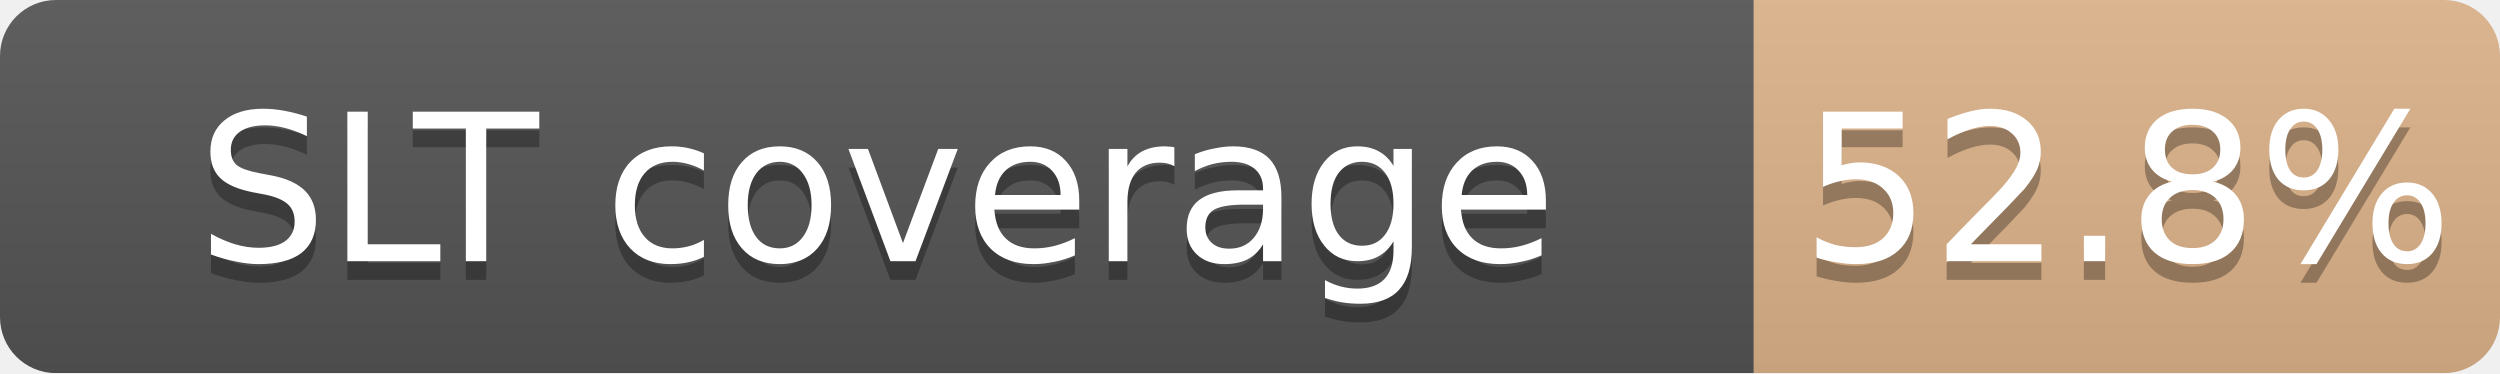
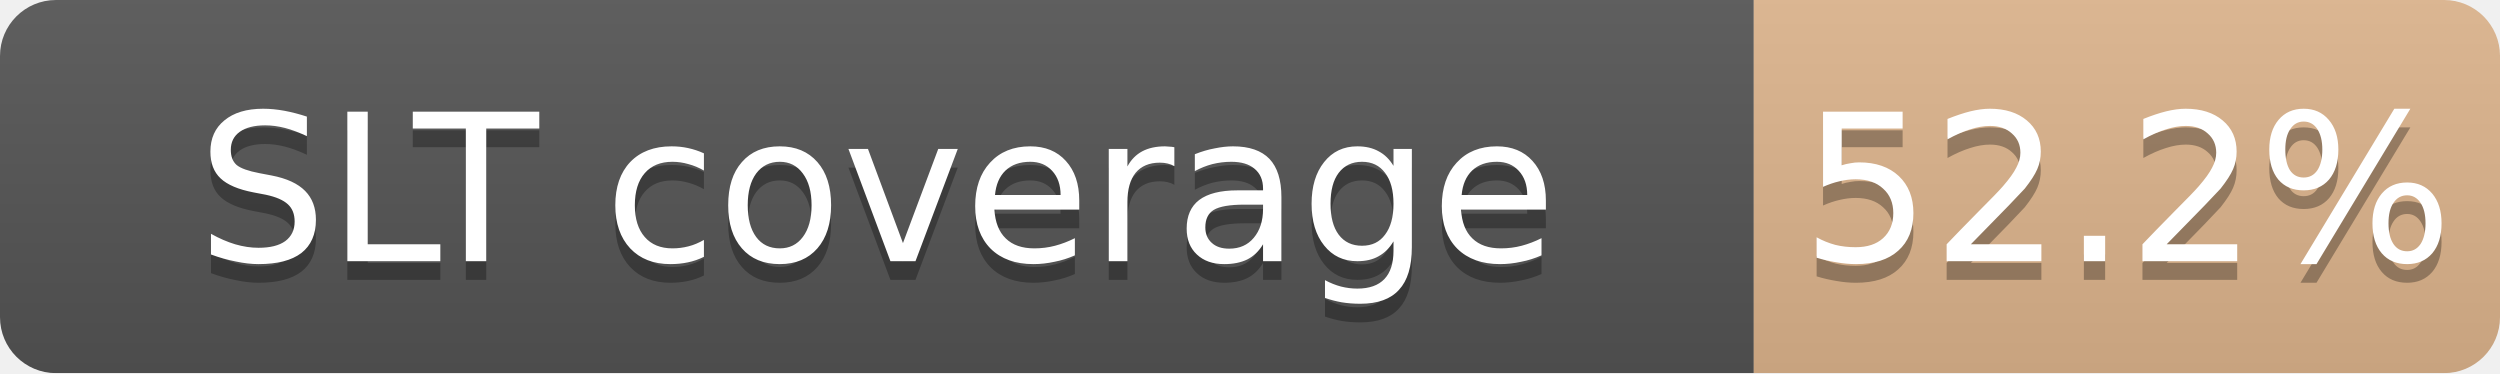
<svg xmlns="http://www.w3.org/2000/svg" width="134" height="20">
  <linearGradient id="b" x2="0" y2="100%">
    <stop offset="0" stop-color="#bbb" stop-opacity=".1" />
    <stop offset="1" stop-opacity=".1" />
  </linearGradient>
  <mask id="a">
    <rect width="134" height="20" rx="3" fill="#fff" />
  </mask>
  <g mask="url(#a)">
    <path fill="#555" d="M0 0h94v20H0z" />
-     <path fill="#CD7F32" fill-opacity="0.53" d="M94 0h40v20H94z" />
+     <path fill="#CD7F32" fill-opacity="0.52" d="M94 0h40v20H94z" />
    <path fill="url(#b)" d="M0 0h134v20H0z" />
  </g>
  <g fill="#fff" text-anchor="middle" font-family="DejaVu Sans,Verdana,Geneva,sans-serif" font-size="11">
    <text x="47.0" y="15" fill="#010101" fill-opacity=".3">SLT coverage</text>
    <text x="47.0" y="14">SLT coverage</text>
-     <text x="114.0" y="15" fill="#010101" fill-opacity=".3">52.8%</text>
-     <text x="114.0" y="14">52.8%</text>
+     <text x="114.0" y="15" fill="#010101" fill-opacity=".3">52.2%</text>
+     <text x="114.0" y="14">52.2%</text>
  </g>
</svg>
